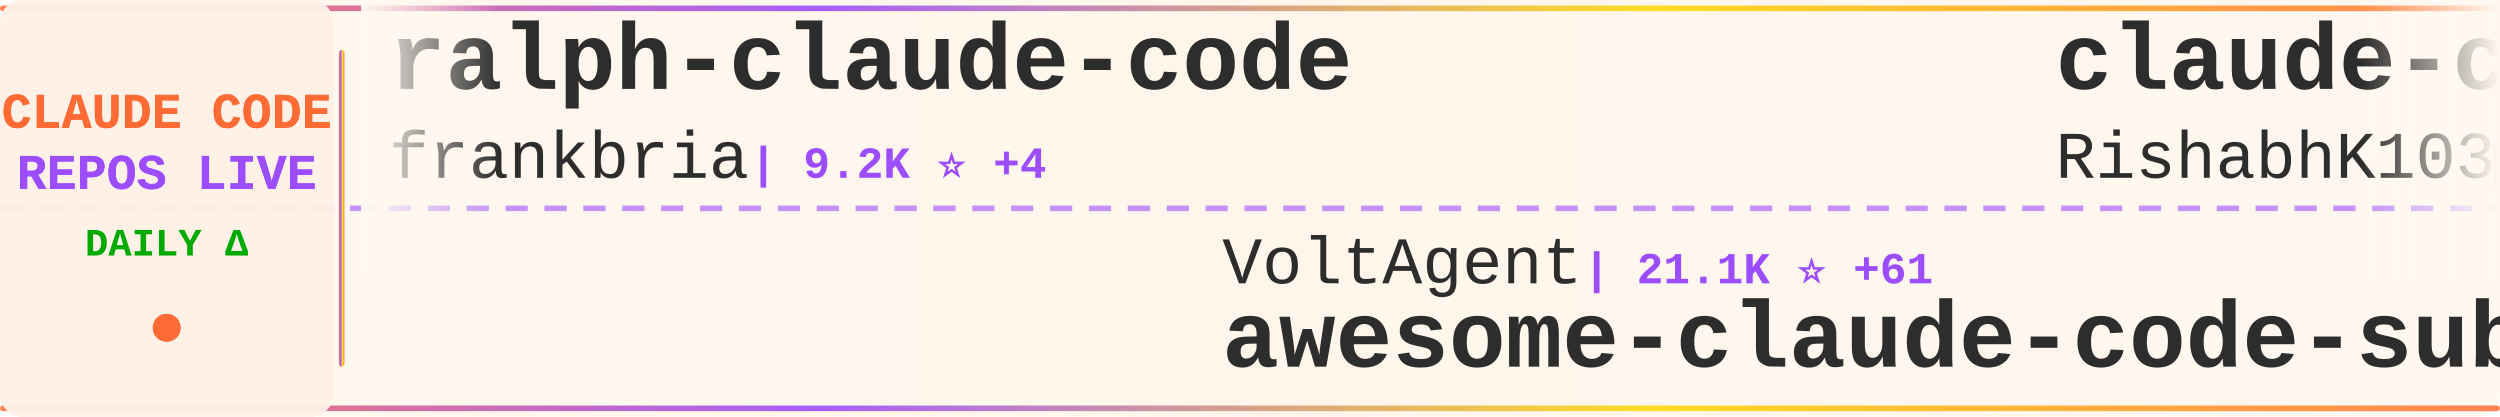
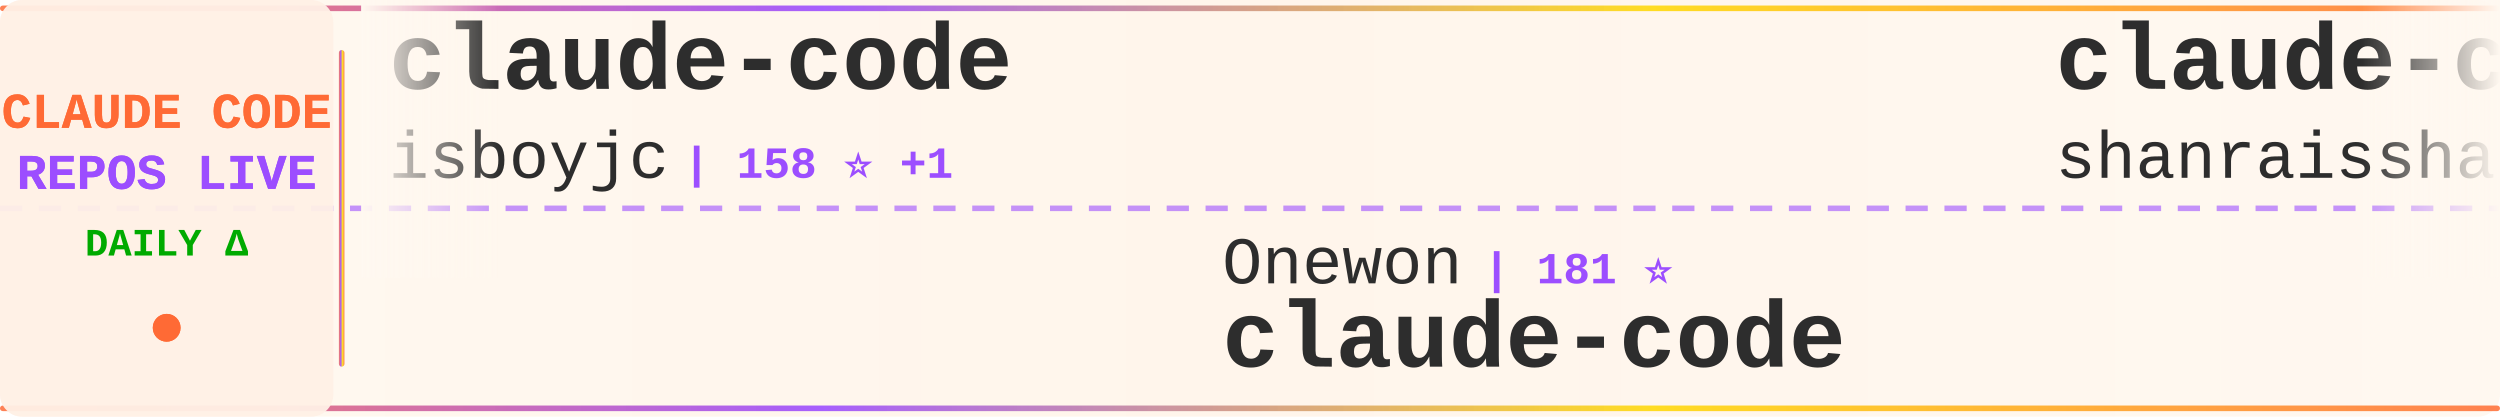
<svg xmlns="http://www.w3.org/2000/svg" width="900" height="150">
  <defs>
    <linearGradient id="tickerBg" x1="0%" y1="0%" x2="100%" y2="0%">
      <stop offset="0%" style="stop-color:#fff8f0;stop-opacity:0.98" />
      <stop offset="50%" style="stop-color:#fff5eb;stop-opacity:1" />
      <stop offset="100%" style="stop-color:#fff8f0;stop-opacity:0.98" />
    </linearGradient>
    <linearGradient id="borderGrad" x1="0%" y1="0%" x2="100%" y2="0%">
      <stop offset="0%" style="stop-color:#FF6B35;stop-opacity:0.85">
        <animate attributeName="stop-opacity" values="0.85;1;0.85" dur="2s" repeatCount="indefinite" />
      </stop>
      <stop offset="33%" style="stop-color:#9C4EFF;stop-opacity:0.9">
        <animate attributeName="stop-opacity" values="0.9;1;0.9" dur="2.2s" repeatCount="indefinite" />
      </stop>
      <stop offset="66%" style="stop-color:#FFD700;stop-opacity:0.85">
        <animate attributeName="stop-opacity" values="0.85;1;0.85" dur="1.8s" repeatCount="indefinite" />
      </stop>
      <stop offset="100%" style="stop-color:#FF6B35;stop-opacity:0.85">
        <animate attributeName="stop-opacity" values="0.85;1;0.85" dur="2s" repeatCount="indefinite" />
      </stop>
    </linearGradient>
    <filter id="textGlow">
      <feGaussianBlur stdDeviation="0.15" result="coloredBlur" />
      <feMerge>
        <feMergeNode in="coloredBlur" />
        <feMergeNode in="SourceGraphic" />
      </feMerge>
    </filter>
    <filter id="metricGlow">
      <feGaussianBlur stdDeviation="0.2" result="coloredBlur" />
      <feMerge>
        <feMergeNode in="coloredBlur" />
        <feMergeNode in="SourceGraphic" />
      </feMerge>
    </filter>
    <linearGradient id="leftFade" x1="0%" y1="0%" x2="100%" y2="0%">
      <stop offset="0%" style="stop-color:#fff8f0;stop-opacity:1" />
      <stop offset="100%" style="stop-color:#fff8f0;stop-opacity:0" />
    </linearGradient>
    <linearGradient id="rightFade" x1="0%" y1="0%" x2="100%" y2="0%">
      <stop offset="0%" style="stop-color:#fff8f0;stop-opacity:0" />
      <stop offset="100%" style="stop-color:#fff8f0;stop-opacity:1" />
    </linearGradient>
  </defs>
  <rect width="900" height="150" fill="url(#tickerBg)" rx="8" />
  <rect x="0" y="2" width="900" height="2" fill="url(#borderGrad)" rx="1" />
  <rect x="0" y="146" width="900" height="2" fill="url(#borderGrad)" rx="1" />
  <line x1="0" y1="75" x2="900" y2="75" stroke="#9C4EFF" stroke-width="2" stroke-dasharray="8 6" opacity="0.6" />
  <rect x="0" y="0" width="120" height="150" fill="#fff0e6" opacity="0.95" rx="8" />
  <text x="60" y="46" font-family="'Courier New', monospace" font-size="18" font-weight="bold" fill="#FF6B35" text-anchor="middle" filter="url(#textGlow)">
    CLAUDE CODE
  </text>
  <text x="60" y="68" font-family="'Courier New', monospace" font-size="18" font-weight="bold" fill="#9C4EFF" text-anchor="middle" filter="url(#textGlow)">
    REPOS LIVE
  </text>
  <text x="60" y="92" font-family="'Courier New', monospace" font-size="14" font-weight="bold" fill="#00aa00" text-anchor="middle">
    DAILY Δ
  </text>
  <circle cx="60" cy="118" r="5" fill="#FF6B35" filter="url(#metricGlow)">
    <animate attributeName="r" values="4;6;4" dur="1.5s" repeatCount="indefinite" />
    <animate attributeName="opacity" values="0.6;1;0.6" dur="1.5s" repeatCount="indefinite" />
  </circle>
  <rect x="122" y="18" width="2" height="114" fill="url(#borderGrad)" rx="1" />
  <clipPath id="tickerClip">
    <rect x="130" y="0" width="770" height="150" />
  </clipPath>
  <g clip-path="url(#tickerClip)">
    <g id="tickerItems">
      <animateTransform attributeName="transform" attributeType="XML" type="translate" from="0 0" to="-3000 0" dur="54s" repeatCount="indefinite" />
      <g transform="translate(0, 0)">
-         <text x="140" y="32" font-family="'Courier New', monospace" font-size="34" font-weight="bold" fill="#2d2d2d">ralph-claude-code</text>
-         <text x="140" y="64" font-family="'Courier New', monospace" font-size="24" font-weight="normal" fill="#2d2d2d" opacity="1.0">frankbria</text>
-         <text x="270" y="64" font-family="'Courier New', monospace" font-size="16" font-weight="bold" fill="#9C4EFF"> | 9.2K ⭐ +4</text>
+         <text x="140" y="32" font-family="'Courier New', monospace" font-size="34" font-weight="bold" fill="#2d2d2d">claude-code</text>
+         <text x="140" y="64" font-family="'Courier New', monospace" font-size="24" font-weight="normal" fill="#2d2d2d" opacity="1.0">isboyjc</text>
+         <text x="246" y="64" font-family="'Courier New', monospace" font-size="16" font-weight="bold" fill="#9C4EFF"> | 158 ⭐ +1</text>
      </g>
      <g transform="translate(300, 0)">
-         <text x="140" y="102" font-family="'Courier New', monospace" font-size="24" font-weight="normal" fill="#2d2d2d" opacity="1.0">VoltAgent</text>
-         <text x="270" y="102" font-family="'Courier New', monospace" font-size="16" font-weight="bold" fill="#9C4EFF"> | 21.1K ⭐ +61</text>
-         <text x="140" y="132" font-family="'Courier New', monospace" font-size="34" font-weight="bold" fill="#2d2d2d">awesome-claude-code-suba...</text>
+         <text x="140" y="102" font-family="'Courier New', monospace" font-size="24" font-weight="normal" fill="#2d2d2d" opacity="1.0">Onewon</text>
+         <text x="234" y="102" font-family="'Courier New', monospace" font-size="16" font-weight="bold" fill="#9C4EFF"> | 181 ⭐</text>
+         <text x="140" y="132" font-family="'Courier New', monospace" font-size="34" font-weight="bold" fill="#2d2d2d">claude-code</text>
      </g>
      <g transform="translate(600, 0)">
-         <text x="140" y="32" font-family="'Courier New', monospace" font-size="34" font-weight="bold" fill="#2d2d2d">claude-code</text>
-         <text x="140" y="64" font-family="'Courier New', monospace" font-size="24" font-weight="normal" fill="#2d2d2d" opacity="1.0">RishabhK103</text>
-         <text x="294" y="64" font-family="'Courier New', monospace" font-size="16" font-weight="bold" fill="#9C4EFF"> | 87 ⭐</text>
+         <text x="140" y="32" font-family="'Courier New', monospace" font-size="34" font-weight="bold" fill="#2d2d2d">claude-code-best-practic...</text>
+         <text x="140" y="64" font-family="'Courier New', monospace" font-size="24" font-weight="normal" fill="#2d2d2d" opacity="1.0">shanraisshan</text>
+         <text x="306" y="64" font-family="'Courier New', monospace" font-size="16" font-weight="bold" fill="#9C4EFF"> | 56.1K ⭐ +188</text>
      </g>
      <g transform="translate(900, 0)">
-         <text x="140" y="102" font-family="'Courier New', monospace" font-size="24" font-weight="normal" fill="#2d2d2d" opacity="1.0">fuergaosi233</text>
-         <text x="306" y="102" font-family="'Courier New', monospace" font-size="16" font-weight="bold" fill="#9C4EFF"> | 2.6K ⭐ +1</text>
-         <text x="140" y="132" font-family="'Courier New', monospace" font-size="34" font-weight="bold" fill="#2d2d2d">claude-code-proxy</text>
+         <text x="140" y="102" font-family="'Courier New', monospace" font-size="24" font-weight="normal" fill="#2d2d2d" opacity="1.0">huangserva</text>
+         <text x="282" y="102" font-family="'Courier New', monospace" font-size="16" font-weight="bold" fill="#9C4EFF"> | 594 ⭐ +2</text>
+         <text x="140" y="132" font-family="'Courier New', monospace" font-size="34" font-weight="bold" fill="#2d2d2d">claude-code-cli</text>
      </g>
      <g transform="translate(1200, 0)">
-         <text x="140" y="32" font-family="'Courier New', monospace" font-size="34" font-weight="bold" fill="#2d2d2d">Claude-Code-Game-Studios</text>
-         <text x="140" y="64" font-family="'Courier New', monospace" font-size="24" font-weight="normal" fill="#2d2d2d" opacity="1.0">Donchitos</text>
-         <text x="270" y="64" font-family="'Courier New', monospace" font-size="16" font-weight="bold" fill="#9C4EFF"> | 20.7K ⭐ +81</text>
+         <text x="140" y="32" font-family="'Courier New', monospace" font-size="34" font-weight="bold" fill="#2d2d2d">claude-code</text>
+         <text x="140" y="64" font-family="'Courier New', monospace" font-size="24" font-weight="normal" fill="#2d2d2d" opacity="1.0">VineeTagarwaL-code</text>
+         <text x="378" y="64" font-family="'Courier New', monospace" font-size="16" font-weight="bold" fill="#9C4EFF"> | 276 ⭐ +1</text>
      </g>
      <g transform="translate(1500, 0)">
-         <text x="140" y="102" font-family="'Courier New', monospace" font-size="24" font-weight="normal" fill="#2d2d2d" opacity="1.0">catlog22</text>
-         <text x="258" y="102" font-family="'Courier New', monospace" font-size="16" font-weight="bold" fill="#9C4EFF"> | 2.1K ⭐ +5</text>
-         <text x="140" y="132" font-family="'Courier New', monospace" font-size="34" font-weight="bold" fill="#2d2d2d">Claude-Code-Workflow</text>
+         <text x="140" y="102" font-family="'Courier New', monospace" font-size="24" font-weight="normal" fill="#2d2d2d" opacity="1.0">ykdojo</text>
+         <text x="234" y="102" font-family="'Courier New', monospace" font-size="16" font-weight="bold" fill="#9C4EFF"> | 8.6K ⭐ +19</text>
+         <text x="140" y="132" font-family="'Courier New', monospace" font-size="34" font-weight="bold" fill="#2d2d2d">claude-code-tips</text>
      </g>
      <g transform="translate(1800, 0)">
-         <text x="140" y="32" font-family="'Courier New', monospace" font-size="34" font-weight="bold" fill="#2d2d2d">claude-code-action</text>
-         <text x="140" y="64" font-family="'Courier New', monospace" font-size="24" font-weight="normal" fill="#2d2d2d" opacity="1.0">anthropics</text>
-         <text x="282" y="64" font-family="'Courier New', monospace" font-size="16" font-weight="bold" fill="#9C4EFF"> | 7.8K ⭐ +20</text>
+         <text x="140" y="32" font-family="'Courier New', monospace" font-size="34" font-weight="bold" fill="#2d2d2d">claude-code</text>
+         <text x="140" y="64" font-family="'Courier New', monospace" font-size="24" font-weight="normal" fill="#2d2d2d" opacity="1.0">codeaashu</text>
+         <text x="270" y="64" font-family="'Courier New', monospace" font-size="16" font-weight="bold" fill="#9C4EFF"> | 2.8K ⭐ +15</text>
      </g>
      <g transform="translate(2100, 0)">
-         <text x="140" y="102" font-family="'Courier New', monospace" font-size="24" font-weight="normal" fill="#2d2d2d" opacity="1.0">anthropics</text>
-         <text x="282" y="102" font-family="'Courier New', monospace" font-size="16" font-weight="bold" fill="#9C4EFF"> | 4.9K ⭐ +12</text>
-         <text x="140" y="132" font-family="'Courier New', monospace" font-size="34" font-weight="bold" fill="#2d2d2d">claude-code-security-rev...</text>
+         <text x="140" y="102" font-family="'Courier New', monospace" font-size="24" font-weight="normal" fill="#2d2d2d" opacity="1.0">sickn33</text>
+         <text x="246" y="102" font-family="'Courier New', monospace" font-size="16" font-weight="bold" fill="#9C4EFF"> | 39.5K ⭐ +106</text>
+         <text x="140" y="132" font-family="'Courier New', monospace" font-size="34" font-weight="bold" fill="#2d2d2d">antigravity-awesome-skil...</text>
      </g>
      <g transform="translate(2400, 0)">
-         <text x="140" y="32" font-family="'Courier New', monospace" font-size="34" font-weight="bold" fill="#2d2d2d">antigravity-awesome-skil...</text>
-         <text x="140" y="64" font-family="'Courier New', monospace" font-size="24" font-weight="normal" fill="#2d2d2d" opacity="1.0">sickn33</text>
-         <text x="246" y="64" font-family="'Courier New', monospace" font-size="16" font-weight="bold" fill="#9C4EFF"> | 39.5K ⭐ +122</text>
+         <text x="140" y="32" font-family="'Courier New', monospace" font-size="34" font-weight="bold" fill="#2d2d2d">claude-code-source</text>
+         <text x="140" y="64" font-family="'Courier New', monospace" font-size="24" font-weight="normal" fill="#2d2d2d" opacity="1.0">JrCx7scC</text>
+         <text x="258" y="64" font-family="'Courier New', monospace" font-size="16" font-weight="bold" fill="#9C4EFF"> | 369 ⭐ +1</text>
      </g>
      <g transform="translate(2700, 0)">
-         <text x="140" y="102" font-family="'Courier New', monospace" font-size="24" font-weight="normal" fill="#2d2d2d" opacity="1.0">diet103</text>
-         <text x="246" y="102" font-family="'Courier New', monospace" font-size="16" font-weight="bold" fill="#9C4EFF"> | 9.7K ⭐ +1</text>
-         <text x="140" y="132" font-family="'Courier New', monospace" font-size="34" font-weight="bold" fill="#2d2d2d">claude-code-infrastructu...</text>
+         <text x="140" y="102" font-family="'Courier New', monospace" font-size="24" font-weight="normal" fill="#2d2d2d" opacity="1.0">nicedreamzapp</text>
+         <text x="318" y="102" font-family="'Courier New', monospace" font-size="16" font-weight="bold" fill="#9C4EFF"> | 2.7K ⭐ +4</text>
+         <text x="140" y="132" font-family="'Courier New', monospace" font-size="34" font-weight="bold" fill="#2d2d2d">claude-code-local</text>
      </g>
      <g transform="translate(3000, 0)">
-         <text x="140" y="32" font-family="'Courier New', monospace" font-size="34" font-weight="bold" fill="#2d2d2d">ralph-claude-code</text>
-         <text x="140" y="64" font-family="'Courier New', monospace" font-size="24" font-weight="normal" fill="#2d2d2d" opacity="1.0">frankbria</text>
-         <text x="270" y="64" font-family="'Courier New', monospace" font-size="16" font-weight="bold" fill="#9C4EFF"> | 9.2K ⭐ +4</text>
+         <text x="140" y="32" font-family="'Courier New', monospace" font-size="34" font-weight="bold" fill="#2d2d2d">claude-code</text>
+         <text x="140" y="64" font-family="'Courier New', monospace" font-size="24" font-weight="normal" fill="#2d2d2d" opacity="1.0">isboyjc</text>
+         <text x="246" y="64" font-family="'Courier New', monospace" font-size="16" font-weight="bold" fill="#9C4EFF"> | 158 ⭐ +1</text>
      </g>
      <g transform="translate(3300, 0)">
-         <text x="140" y="102" font-family="'Courier New', monospace" font-size="24" font-weight="normal" fill="#2d2d2d" opacity="1.0">VoltAgent</text>
-         <text x="270" y="102" font-family="'Courier New', monospace" font-size="16" font-weight="bold" fill="#9C4EFF"> | 21.1K ⭐ +61</text>
-         <text x="140" y="132" font-family="'Courier New', monospace" font-size="34" font-weight="bold" fill="#2d2d2d">awesome-claude-code-suba...</text>
+         <text x="140" y="102" font-family="'Courier New', monospace" font-size="24" font-weight="normal" fill="#2d2d2d" opacity="1.0">Onewon</text>
+         <text x="234" y="102" font-family="'Courier New', monospace" font-size="16" font-weight="bold" fill="#9C4EFF"> | 181 ⭐</text>
+         <text x="140" y="132" font-family="'Courier New', monospace" font-size="34" font-weight="bold" fill="#2d2d2d">claude-code</text>
      </g>
      <g transform="translate(3600, 0)">
-         <text x="140" y="32" font-family="'Courier New', monospace" font-size="34" font-weight="bold" fill="#2d2d2d">claude-code</text>
-         <text x="140" y="64" font-family="'Courier New', monospace" font-size="24" font-weight="normal" fill="#2d2d2d" opacity="1.0">RishabhK103</text>
-         <text x="294" y="64" font-family="'Courier New', monospace" font-size="16" font-weight="bold" fill="#9C4EFF"> | 87 ⭐</text>
+         <text x="140" y="32" font-family="'Courier New', monospace" font-size="34" font-weight="bold" fill="#2d2d2d">claude-code-best-practic...</text>
+         <text x="140" y="64" font-family="'Courier New', monospace" font-size="24" font-weight="normal" fill="#2d2d2d" opacity="1.0">shanraisshan</text>
+         <text x="306" y="64" font-family="'Courier New', monospace" font-size="16" font-weight="bold" fill="#9C4EFF"> | 56.1K ⭐ +188</text>
      </g>
      <g transform="translate(3900, 0)">
-         <text x="140" y="102" font-family="'Courier New', monospace" font-size="24" font-weight="normal" fill="#2d2d2d" opacity="1.0">fuergaosi233</text>
-         <text x="306" y="102" font-family="'Courier New', monospace" font-size="16" font-weight="bold" fill="#9C4EFF"> | 2.6K ⭐ +1</text>
-         <text x="140" y="132" font-family="'Courier New', monospace" font-size="34" font-weight="bold" fill="#2d2d2d">claude-code-proxy</text>
+         <text x="140" y="102" font-family="'Courier New', monospace" font-size="24" font-weight="normal" fill="#2d2d2d" opacity="1.0">huangserva</text>
+         <text x="282" y="102" font-family="'Courier New', monospace" font-size="16" font-weight="bold" fill="#9C4EFF"> | 594 ⭐ +2</text>
+         <text x="140" y="132" font-family="'Courier New', monospace" font-size="34" font-weight="bold" fill="#2d2d2d">claude-code-cli</text>
      </g>
    </g>
  </g>
  <rect x="130" y="0" width="50" height="100" fill="url(#leftFade)" />
  <rect x="850" y="0" width="50" height="100" fill="url(#rightFade)" />
</svg>
